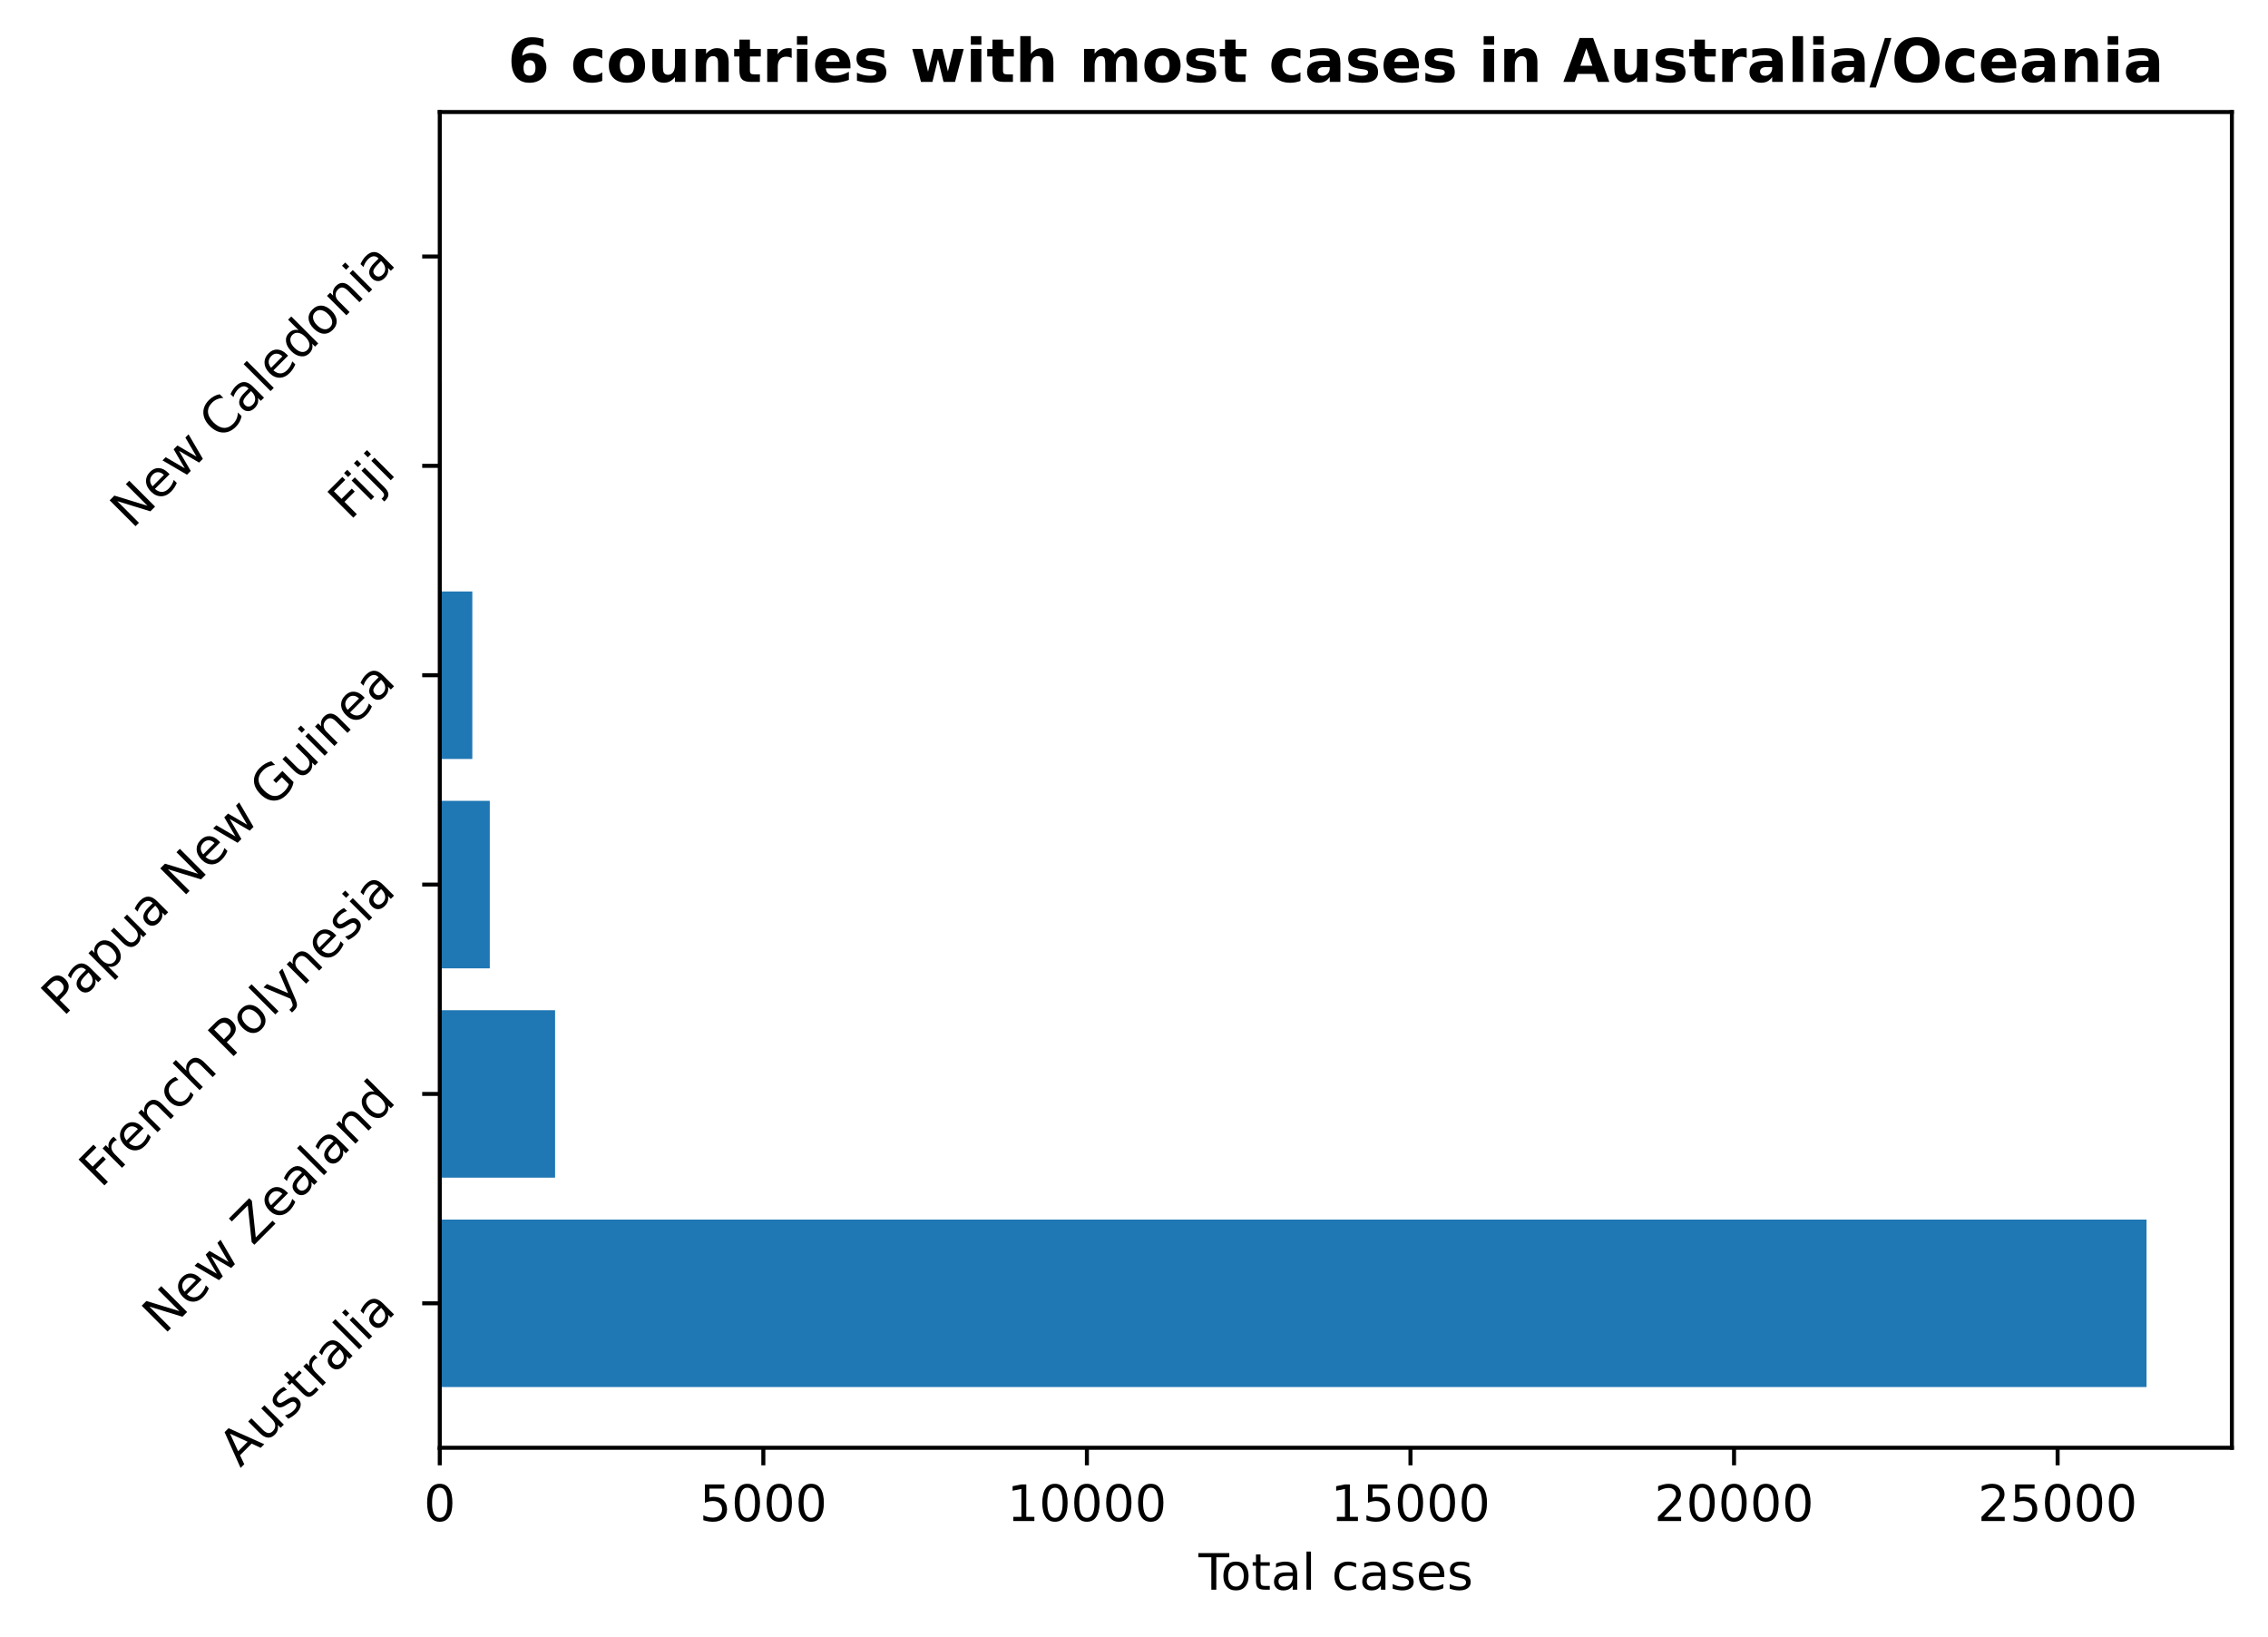
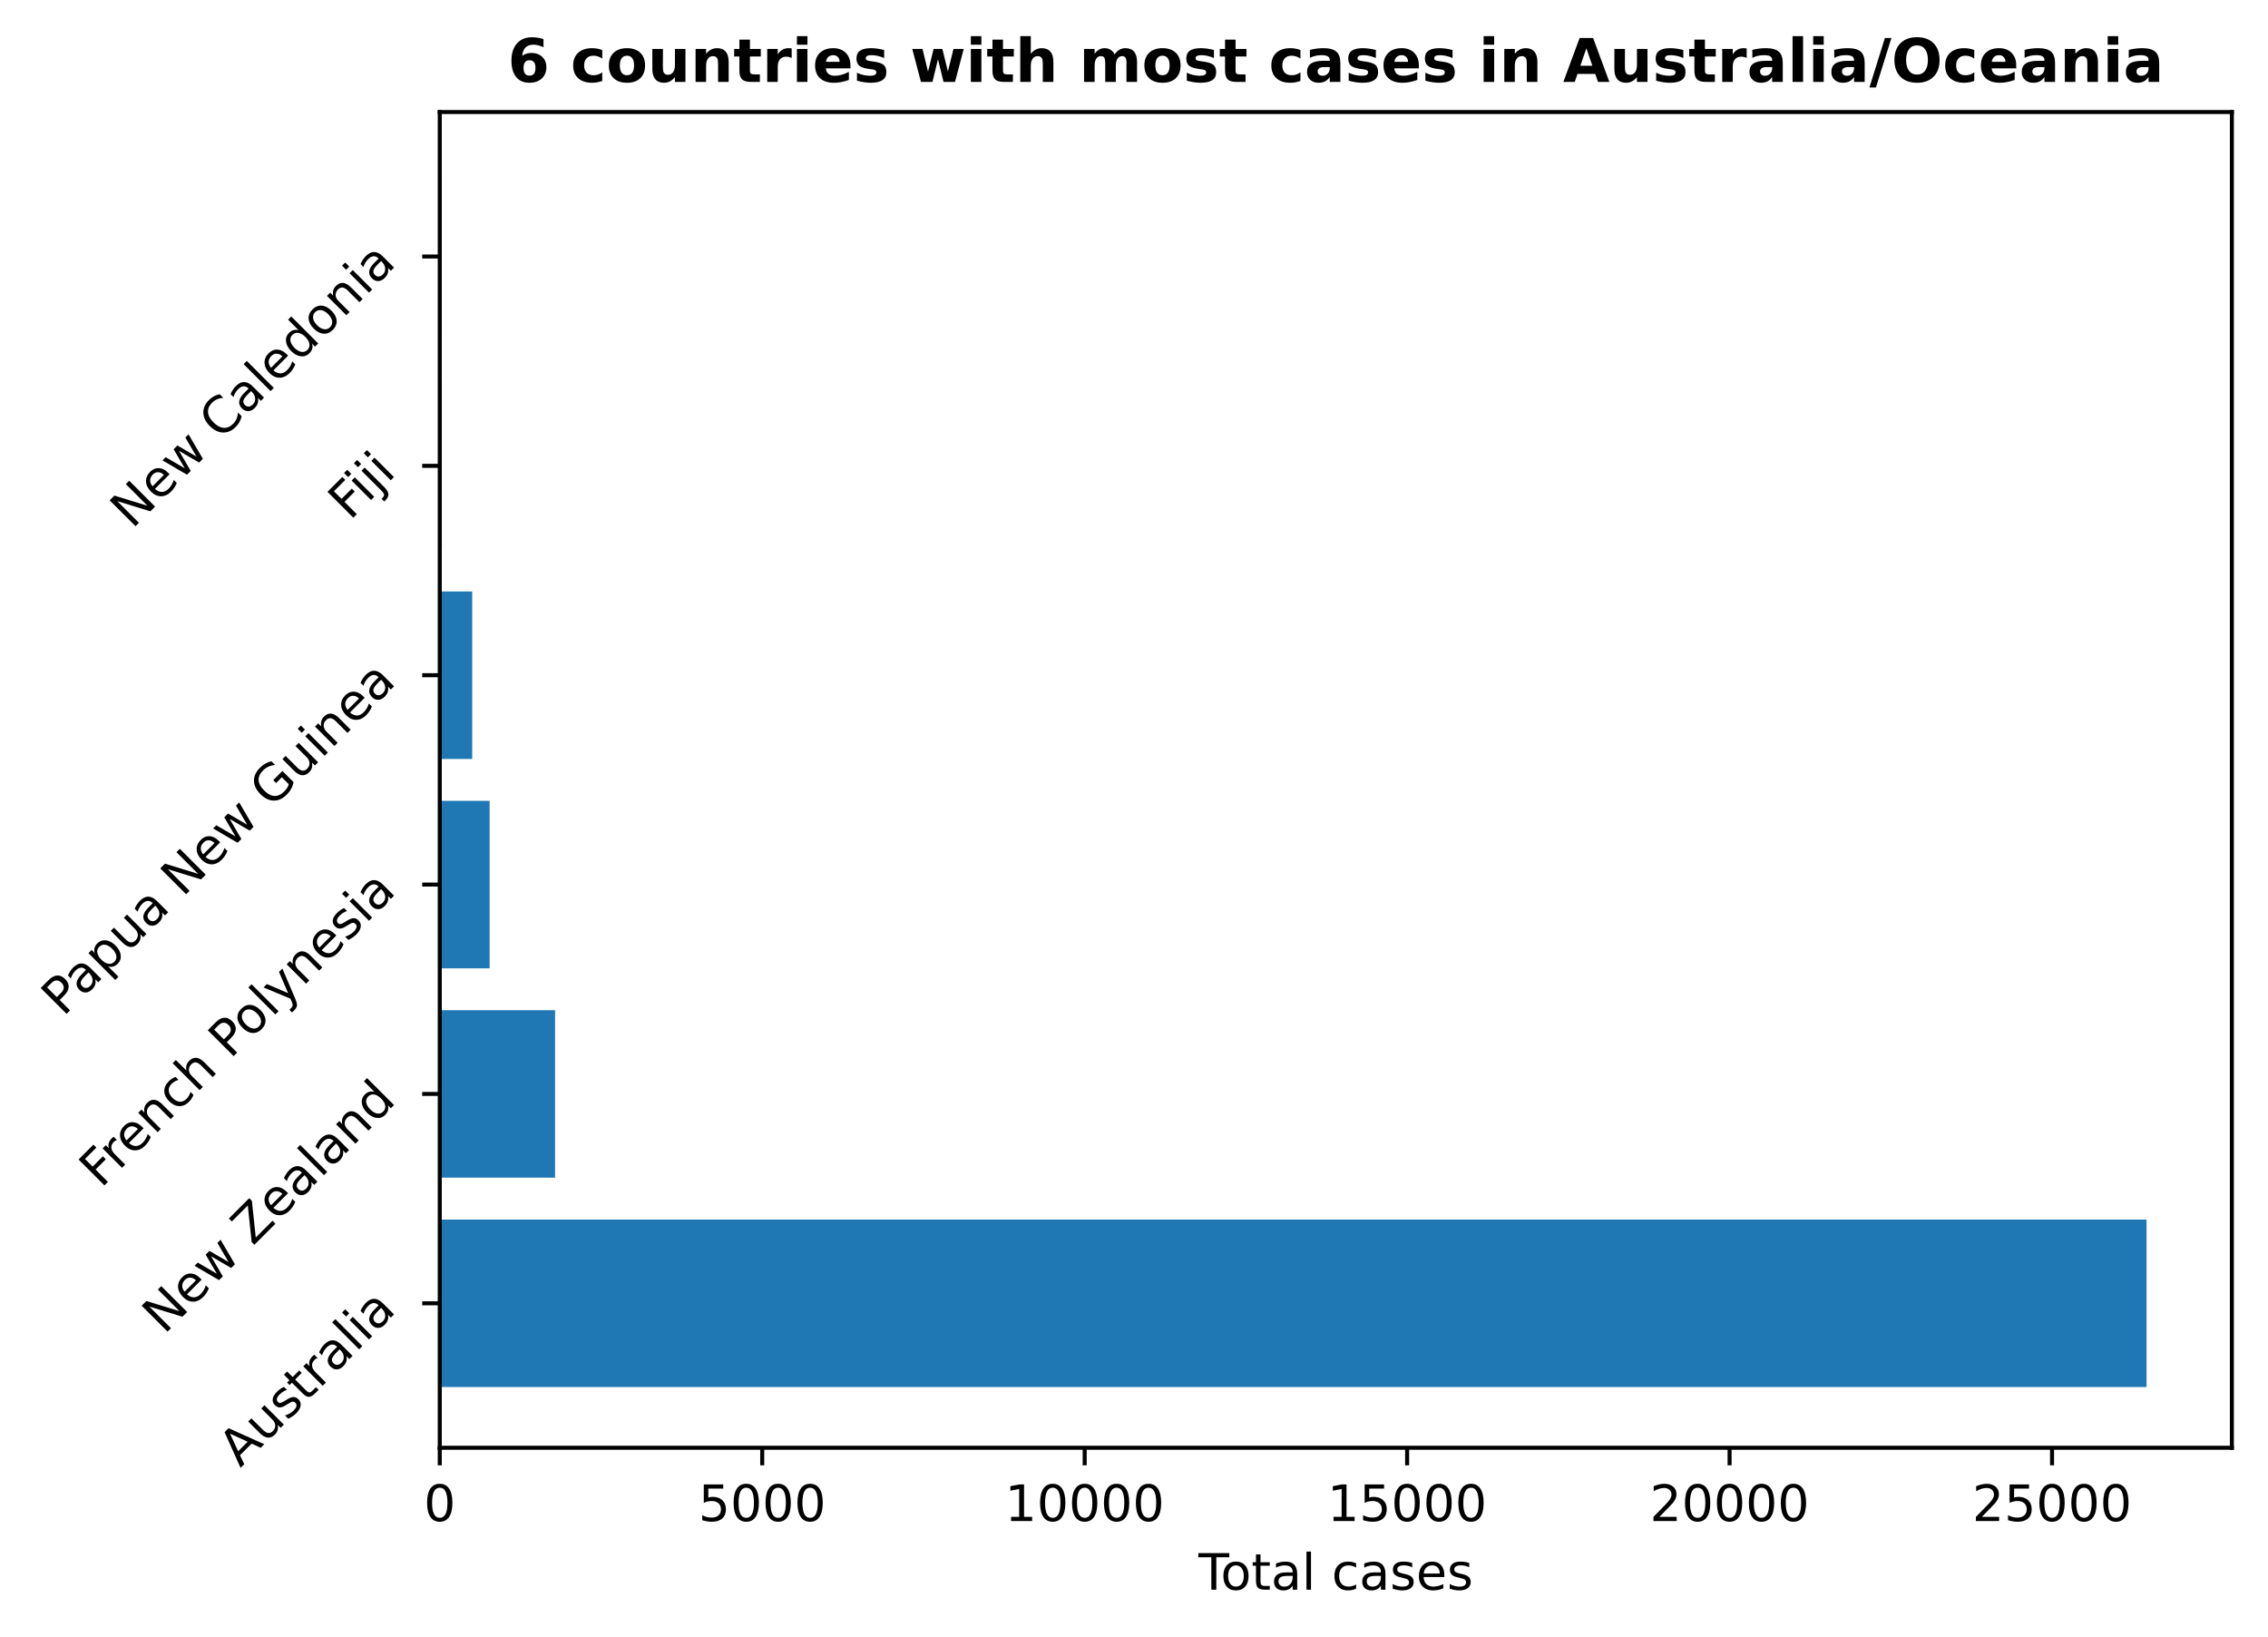
<svg xmlns="http://www.w3.org/2000/svg" xmlns:xlink="http://www.w3.org/1999/xlink" height="325.986pt" version="1.1" viewBox="0 0 451.954 325.986" width="451.954pt">
  <defs>
    <style type="text/css">
*{stroke-linecap:butt;stroke-linejoin:round;}
  </style>
  </defs>
  <g id="figure_1">
    <g id="patch_1">
      <path d="M 0 325.986  L 451.954 325.986  L 451.954 0  L 0 0  z " style="fill:none;" />
    </g>
    <g id="axes_1">
      <g id="patch_2">
        <path d="M 87.634 288.43  L 444.754 288.43  L 444.754 22.318  L 87.634 22.318  z " style="fill:none;" />
      </g>
      <g id="patch_3">
-         <path clip-path="url(#p815b463baf)" d="M 87.634 276.334  L 427.748 276.334  L 427.748 242.966  L 87.634 242.966  z " style="fill:#1f77b4;" />
+         <path clip-path="url(#p749f4a71a6)" d="M 87.634 276.334  L 427.748 276.334  L 427.748 242.966  L 87.634 242.966  z " style="fill:#1f77b4;" />
      </g>
      <g id="patch_4">
-         <path clip-path="url(#p815b463baf)" d="M 87.634 234.624  L 110.614 234.624  L 110.614 201.256  L 87.634 201.256  z " style="fill:#1f77b4;" />
+         <path clip-path="url(#p749f4a71a6)" d="M 87.634 234.624  L 110.613 234.624  L 110.613 201.256  L 87.634 201.256  z " style="fill:#1f77b4;" />
      </g>
      <g id="patch_5">
-         <path clip-path="url(#p815b463baf)" d="M 87.634 192.913  L 97.603 192.913  L 97.603 159.545  L 87.634 159.545  z " style="fill:#1f77b4;" />
+         <path clip-path="url(#p749f4a71a6)" d="M 87.634 192.913  L 97.568 192.913  L 97.568 159.545  L 87.634 159.545  z " style="fill:#1f77b4;" />
      </g>
      <g id="patch_6">
-         <path clip-path="url(#p815b463baf)" d="M 87.634 151.203  L 94.121 151.203  L 94.121 117.835  L 87.634 117.835  z " style="fill:#1f77b4;" />
+         <path clip-path="url(#p749f4a71a6)" d="M 87.634 151.203  L 94.098 151.203  L 94.098 117.835  L 87.634 117.835  z " style="fill:#1f77b4;" />
      </g>
      <g id="patch_7">
-         <path clip-path="url(#p815b463baf)" d="M 87.634 109.493  L 88.034 109.493  L 88.034 76.124  L 87.634 76.124  z " style="fill:#1f77b4;" />
+         <path clip-path="url(#p749f4a71a6)" d="M 87.634 109.493  L 88.045 109.493  L 88.045 76.124  L 87.634 76.124  z " style="fill:#1f77b4;" />
      </g>
      <g id="patch_8">
-         <path clip-path="url(#p815b463baf)" d="M 87.634 67.782  L 87.969 67.782  L 87.969 34.414  L 87.634 34.414  z " style="fill:#1f77b4;" />
+         <path clip-path="url(#p749f4a71a6)" d="M 87.634 67.782  L 87.968 67.782  L 87.968 34.414  L 87.634 34.414  z " style="fill:#1f77b4;" />
      </g>
      <g id="matplotlib.axis_1">
        <g id="xtick_1">
          <g id="line2d_1">
            <defs>
-               <path d="M 0 0  L 0 3.5  " id="m28be848a59" style="stroke:#000000;stroke-width:0.8;" />
-             </defs>
-             <g>
-               <use style="stroke:#000000;stroke-width:0.8;" x="87.634" xlink:href="#m28be848a59" y="288.43" />
+               <path d="M 0 0  L 0 3.5  " id="m49d76c28ce" style="stroke:#000000;stroke-width:0.8;" />
+             </defs>
+             <g>
+               <use style="stroke:#000000;stroke-width:0.8;" x="87.634" xlink:href="#m49d76c28ce" y="288.43" />
            </g>
          </g>
          <g id="text_1">
            <defs>
              <path d="M 31.781 66.406  Q 24.172 66.406 20.328 58.906  Q 16.5 51.422 16.5 36.375  Q 16.5 21.391 20.328 13.891  Q 24.172 6.391 31.781 6.391  Q 39.453 6.391 43.281 13.891  Q 47.125 21.391 47.125 36.375  Q 47.125 51.422 43.281 58.906  Q 39.453 66.406 31.781 66.406  z M 31.781 74.219  Q 44.047 74.219 50.516 64.516  Q 56.984 54.828 56.984 36.375  Q 56.984 17.969 50.516 8.266  Q 44.047 -1.422 31.781 -1.422  Q 19.531 -1.422 13.062 8.266  Q 6.594 17.969 6.594 36.375  Q 6.594 54.828 13.062 64.516  Q 19.531 74.219 31.781 74.219  z " id="DejaVuSans-48" />
            </defs>
            <g transform="translate(84.45289 303.0286)scale(0.1 -0.1)">
              <use xlink:href="#DejaVuSans-48" />
            </g>
          </g>
        </g>
        <g id="xtick_2">
          <g id="line2d_2">
            <g>
-               <use style="stroke:#000000;stroke-width:0.8;" x="152.113" xlink:href="#m28be848a59" y="288.43" />
+               <use style="stroke:#000000;stroke-width:0.8;" x="151.892" xlink:href="#m49d76c28ce" y="288.43" />
            </g>
          </g>
          <g id="text_2">
            <defs>
              <path d="M 10.797 72.906  L 49.516 72.906  L 49.516 64.594  L 19.828 64.594  L 19.828 46.734  Q 21.969 47.469 24.109 47.828  Q 26.266 48.188 28.422 48.188  Q 40.625 48.188 47.75 41.5  Q 54.891 34.812 54.891 23.391  Q 54.891 11.625 47.562 5.094  Q 40.234 -1.422 26.906 -1.422  Q 22.312 -1.422 17.547 -0.641  Q 12.797 0.141 7.719 1.703  L 7.719 11.625  Q 12.109 9.234 16.797 8.062  Q 21.484 6.891 26.703 6.891  Q 35.156 6.891 40.078 11.328  Q 45.016 15.766 45.016 23.391  Q 45.016 31 40.078 35.438  Q 35.156 39.891 26.703 39.891  Q 22.75 39.891 18.812 39.016  Q 14.891 38.141 10.797 36.281  z " id="DejaVuSans-53" />
            </defs>
-             <g transform="translate(139.3882 303.0286)scale(0.1 -0.1)">
+             <g transform="translate(139.1665 303.0286)scale(0.1 -0.1)">
              <use xlink:href="#DejaVuSans-53" />
              <use x="63.623" xlink:href="#DejaVuSans-48" />
              <use x="127.246" xlink:href="#DejaVuSans-48" />
              <use x="190.869" xlink:href="#DejaVuSans-48" />
            </g>
          </g>
        </g>
        <g id="xtick_3">
          <g id="line2d_3">
            <g>
-               <use style="stroke:#000000;stroke-width:0.8;" x="216.592" xlink:href="#m28be848a59" y="288.43" />
+               <use style="stroke:#000000;stroke-width:0.8;" x="216.149" xlink:href="#m49d76c28ce" y="288.43" />
            </g>
          </g>
          <g id="text_3">
            <defs>
              <path d="M 12.406 8.297  L 28.516 8.297  L 28.516 63.922  L 10.984 60.406  L 10.984 69.391  L 28.422 72.906  L 38.281 72.906  L 38.281 8.297  L 54.391 8.297  L 54.391 0  L 12.406 0  z " id="DejaVuSans-49" />
            </defs>
-             <g transform="translate(200.6861 303.0286)scale(0.1 -0.1)">
+             <g transform="translate(200.2426 303.0286)scale(0.1 -0.1)">
              <use xlink:href="#DejaVuSans-49" />
              <use x="63.623" xlink:href="#DejaVuSans-48" />
              <use x="127.246" xlink:href="#DejaVuSans-48" />
              <use x="190.869" xlink:href="#DejaVuSans-48" />
              <use x="254.492" xlink:href="#DejaVuSans-48" />
            </g>
          </g>
        </g>
        <g id="xtick_4">
          <g id="line2d_4">
            <g>
-               <use style="stroke:#000000;stroke-width:0.8;" x="281.071" xlink:href="#m28be848a59" y="288.43" />
+               <use style="stroke:#000000;stroke-width:0.8;" x="280.406" xlink:href="#m49d76c28ce" y="288.43" />
            </g>
          </g>
          <g id="text_4">
-             <g transform="translate(265.1652 303.0286)scale(0.1 -0.1)">
+             <g transform="translate(264.5 303.0286)scale(0.1 -0.1)">
              <use xlink:href="#DejaVuSans-49" />
              <use x="63.623" xlink:href="#DejaVuSans-53" />
              <use x="127.246" xlink:href="#DejaVuSans-48" />
              <use x="190.869" xlink:href="#DejaVuSans-48" />
              <use x="254.492" xlink:href="#DejaVuSans-48" />
            </g>
          </g>
        </g>
        <g id="xtick_5">
          <g id="line2d_5">
            <g>
-               <use style="stroke:#000000;stroke-width:0.8;" x="345.55" xlink:href="#m28be848a59" y="288.43" />
+               <use style="stroke:#000000;stroke-width:0.8;" x="344.664" xlink:href="#m49d76c28ce" y="288.43" />
            </g>
          </g>
          <g id="text_5">
            <defs>
              <path d="M 19.188 8.297  L 53.609 8.297  L 53.609 0  L 7.328 0  L 7.328 8.297  Q 12.938 14.109 22.625 23.891  Q 32.328 33.688 34.812 36.531  Q 39.547 41.844 41.422 45.531  Q 43.312 49.219 43.312 52.781  Q 43.312 58.594 39.234 62.25  Q 35.156 65.922 28.609 65.922  Q 23.969 65.922 18.812 64.312  Q 13.672 62.703 7.812 59.422  L 7.812 69.391  Q 13.766 71.781 18.938 73  Q 24.125 74.219 28.422 74.219  Q 39.75 74.219 46.484 68.547  Q 53.219 62.891 53.219 53.422  Q 53.219 48.922 51.531 44.891  Q 49.859 40.875 45.406 35.406  Q 44.188 33.984 37.641 27.219  Q 31.109 20.453 19.188 8.297  z " id="DejaVuSans-50" />
            </defs>
-             <g transform="translate(329.6442 303.0286)scale(0.1 -0.1)">
+             <g transform="translate(328.7574 303.0286)scale(0.1 -0.1)">
              <use xlink:href="#DejaVuSans-50" />
              <use x="63.623" xlink:href="#DejaVuSans-48" />
              <use x="127.246" xlink:href="#DejaVuSans-48" />
              <use x="190.869" xlink:href="#DejaVuSans-48" />
              <use x="254.492" xlink:href="#DejaVuSans-48" />
            </g>
          </g>
        </g>
        <g id="xtick_6">
          <g id="line2d_6">
            <g>
-               <use style="stroke:#000000;stroke-width:0.8;" x="410.03" xlink:href="#m28be848a59" y="288.43" />
+               <use style="stroke:#000000;stroke-width:0.8;" x="408.921" xlink:href="#m49d76c28ce" y="288.43" />
            </g>
          </g>
          <g id="text_6">
-             <g transform="translate(394.1233 303.0286)scale(0.1 -0.1)">
+             <g transform="translate(393.0148 303.0286)scale(0.1 -0.1)">
              <use xlink:href="#DejaVuSans-50" />
              <use x="63.623" xlink:href="#DejaVuSans-53" />
              <use x="127.246" xlink:href="#DejaVuSans-48" />
              <use x="190.869" xlink:href="#DejaVuSans-48" />
              <use x="254.492" xlink:href="#DejaVuSans-48" />
            </g>
          </g>
        </g>
        <g id="text_7">
          <defs>
            <path d="M -0.297 72.906  L 61.375 72.906  L 61.375 64.594  L 35.5 64.594  L 35.5 0  L 25.594 0  L 25.594 64.594  L -0.297 64.594  z " id="DejaVuSans-84" />
            <path d="M 30.609 48.391  Q 23.391 48.391 19.188 42.75  Q 14.984 37.109 14.984 27.297  Q 14.984 17.484 19.156 11.844  Q 23.344 6.203 30.609 6.203  Q 37.797 6.203 41.984 11.859  Q 46.188 17.531 46.188 27.297  Q 46.188 37.016 41.984 42.703  Q 37.797 48.391 30.609 48.391  z M 30.609 56  Q 42.328 56 49.016 48.375  Q 55.719 40.766 55.719 27.297  Q 55.719 13.875 49.016 6.219  Q 42.328 -1.422 30.609 -1.422  Q 18.844 -1.422 12.172 6.219  Q 5.516 13.875 5.516 27.297  Q 5.516 40.766 12.172 48.375  Q 18.844 56 30.609 56  z " id="DejaVuSans-111" />
            <path d="M 18.312 70.219  L 18.312 54.688  L 36.812 54.688  L 36.812 47.703  L 18.312 47.703  L 18.312 18.016  Q 18.312 11.328 20.141 9.422  Q 21.969 7.516 27.594 7.516  L 36.812 7.516  L 36.812 0  L 27.594 0  Q 17.188 0 13.234 3.875  Q 9.281 7.766 9.281 18.016  L 9.281 47.703  L 2.688 47.703  L 2.688 54.688  L 9.281 54.688  L 9.281 70.219  z " id="DejaVuSans-116" />
            <path d="M 34.281 27.484  Q 23.391 27.484 19.188 25  Q 14.984 22.516 14.984 16.5  Q 14.984 11.719 18.141 8.906  Q 21.297 6.109 26.703 6.109  Q 34.188 6.109 38.703 11.406  Q 43.219 16.703 43.219 25.484  L 43.219 27.484  z M 52.203 31.203  L 52.203 0  L 43.219 0  L 43.219 8.297  Q 40.141 3.328 35.547 0.953  Q 30.953 -1.422 24.312 -1.422  Q 15.922 -1.422 10.953 3.297  Q 6 8.016 6 15.922  Q 6 25.141 12.172 29.828  Q 18.359 34.516 30.609 34.516  L 43.219 34.516  L 43.219 35.406  Q 43.219 41.609 39.141 45  Q 35.062 48.391 27.688 48.391  Q 23 48.391 18.547 47.266  Q 14.109 46.141 10.016 43.891  L 10.016 52.203  Q 14.938 54.109 19.578 55.047  Q 24.219 56 28.609 56  Q 40.484 56 46.344 49.844  Q 52.203 43.703 52.203 31.203  z " id="DejaVuSans-97" />
            <path d="M 9.422 75.984  L 18.406 75.984  L 18.406 0  L 9.422 0  z " id="DejaVuSans-108" />
            <path id="DejaVuSans-32" />
            <path d="M 48.781 52.594  L 48.781 44.188  Q 44.969 46.297 41.141 47.344  Q 37.312 48.391 33.406 48.391  Q 24.656 48.391 19.812 42.844  Q 14.984 37.312 14.984 27.297  Q 14.984 17.281 19.812 11.734  Q 24.656 6.203 33.406 6.203  Q 37.312 6.203 41.141 7.25  Q 44.969 8.297 48.781 10.406  L 48.781 2.094  Q 45.016 0.344 40.984 -0.531  Q 36.969 -1.422 32.422 -1.422  Q 20.062 -1.422 12.781 6.344  Q 5.516 14.109 5.516 27.297  Q 5.516 40.672 12.859 48.328  Q 20.219 56 33.016 56  Q 37.156 56 41.109 55.141  Q 45.062 54.297 48.781 52.594  z " id="DejaVuSans-99" />
            <path d="M 44.281 53.078  L 44.281 44.578  Q 40.484 46.531 36.375 47.5  Q 32.281 48.484 27.875 48.484  Q 21.188 48.484 17.844 46.438  Q 14.5 44.391 14.5 40.281  Q 14.5 37.156 16.891 35.375  Q 19.281 33.594 26.516 31.984  L 29.594 31.297  Q 39.156 29.25 43.188 25.516  Q 47.219 21.781 47.219 15.094  Q 47.219 7.469 41.188 3.016  Q 35.156 -1.422 24.609 -1.422  Q 20.219 -1.422 15.453 -0.562  Q 10.688 0.297 5.422 2  L 5.422 11.281  Q 10.406 8.688 15.234 7.391  Q 20.062 6.109 24.812 6.109  Q 31.156 6.109 34.562 8.281  Q 37.984 10.453 37.984 14.406  Q 37.984 18.062 35.516 20.016  Q 33.062 21.969 24.703 23.781  L 21.578 24.516  Q 13.234 26.266 9.516 29.906  Q 5.812 33.547 5.812 39.891  Q 5.812 47.609 11.281 51.797  Q 16.75 56 26.812 56  Q 31.781 56 36.172 55.266  Q 40.578 54.547 44.281 53.078  z " id="DejaVuSans-115" />
            <path d="M 56.203 29.594  L 56.203 25.203  L 14.891 25.203  Q 15.484 15.922 20.484 11.062  Q 25.484 6.203 34.422 6.203  Q 39.594 6.203 44.453 7.469  Q 49.312 8.734 54.109 11.281  L 54.109 2.781  Q 49.266 0.734 44.188 -0.344  Q 39.109 -1.422 33.891 -1.422  Q 20.797 -1.422 13.156 6.188  Q 5.516 13.812 5.516 26.812  Q 5.516 40.234 12.766 48.109  Q 20.016 56 32.328 56  Q 43.359 56 49.781 48.891  Q 56.203 41.797 56.203 29.594  z M 47.219 32.234  Q 47.125 39.594 43.094 43.984  Q 39.062 48.391 32.422 48.391  Q 24.906 48.391 20.391 44.141  Q 15.875 39.891 15.188 32.172  z " id="DejaVuSans-101" />
          </defs>
          <g transform="translate(238.8293 316.7067)scale(0.1 -0.1)">
            <use xlink:href="#DejaVuSans-84" />
            <use x="44.084" xlink:href="#DejaVuSans-111" />
            <use x="105.266" xlink:href="#DejaVuSans-116" />
            <use x="144.475" xlink:href="#DejaVuSans-97" />
            <use x="205.754" xlink:href="#DejaVuSans-108" />
            <use x="233.537" xlink:href="#DejaVuSans-32" />
            <use x="265.324" xlink:href="#DejaVuSans-99" />
            <use x="320.305" xlink:href="#DejaVuSans-97" />
            <use x="381.584" xlink:href="#DejaVuSans-115" />
            <use x="433.684" xlink:href="#DejaVuSans-101" />
            <use x="495.207" xlink:href="#DejaVuSans-115" />
          </g>
        </g>
      </g>
      <g id="matplotlib.axis_2">
        <g id="ytick_1">
          <g id="line2d_7">
            <defs>
-               <path d="M 0 0  L -3.5 0  " id="mc72f6e0774" style="stroke:#000000;stroke-width:0.8;" />
-             </defs>
-             <g>
-               <use style="stroke:#000000;stroke-width:0.8;" x="87.634" xlink:href="#mc72f6e0774" y="259.65" />
+               <path d="M 0 0  L -3.5 0  " id="mb1ca0576f1" style="stroke:#000000;stroke-width:0.8;" />
+             </defs>
+             <g>
+               <use style="stroke:#000000;stroke-width:0.8;" x="87.634" xlink:href="#mb1ca0576f1" y="259.65" />
            </g>
          </g>
          <g id="text_8">
            <defs>
              <path d="M 34.188 63.188  L 20.797 26.906  L 47.609 26.906  z M 28.609 72.906  L 39.797 72.906  L 67.578 0  L 57.328 0  L 50.688 18.703  L 17.828 18.703  L 11.188 0  L 0.781 0  z " id="DejaVuSans-65" />
              <path d="M 8.5 21.578  L 8.5 54.688  L 17.484 54.688  L 17.484 21.922  Q 17.484 14.156 20.5 10.266  Q 23.531 6.391 29.594 6.391  Q 36.859 6.391 41.078 11.031  Q 45.312 15.672 45.312 23.688  L 45.312 54.688  L 54.297 54.688  L 54.297 0  L 45.312 0  L 45.312 8.406  Q 42.047 3.422 37.719 1  Q 33.406 -1.422 27.688 -1.422  Q 18.266 -1.422 13.375 4.438  Q 8.5 10.297 8.5 21.578  z M 31.109 56  z " id="DejaVuSans-117" />
              <path d="M 41.109 46.297  Q 39.594 47.172 37.812 47.578  Q 36.031 48 33.891 48  Q 26.266 48 22.188 43.047  Q 18.109 38.094 18.109 28.812  L 18.109 0  L 9.078 0  L 9.078 54.688  L 18.109 54.688  L 18.109 46.188  Q 20.953 51.172 25.484 53.578  Q 30.031 56 36.531 56  Q 37.453 56 38.578 55.875  Q 39.703 55.766 41.062 55.516  z " id="DejaVuSans-114" />
              <path d="M 9.422 54.688  L 18.406 54.688  L 18.406 0  L 9.422 0  z M 9.422 75.984  L 18.406 75.984  L 18.406 64.594  L 9.422 64.594  z " id="DejaVuSans-105" />
            </defs>
            <g transform="translate(47.88737 292.4999)rotate(-45)scale(0.1 -0.1)">
              <use xlink:href="#DejaVuSans-65" />
              <use x="68.408" xlink:href="#DejaVuSans-117" />
              <use x="131.787" xlink:href="#DejaVuSans-115" />
              <use x="183.887" xlink:href="#DejaVuSans-116" />
              <use x="223.096" xlink:href="#DejaVuSans-114" />
              <use x="264.209" xlink:href="#DejaVuSans-97" />
              <use x="325.488" xlink:href="#DejaVuSans-108" />
              <use x="353.271" xlink:href="#DejaVuSans-105" />
              <use x="381.055" xlink:href="#DejaVuSans-97" />
            </g>
          </g>
        </g>
        <g id="ytick_2">
          <g id="line2d_8">
            <g>
-               <use style="stroke:#000000;stroke-width:0.8;" x="87.634" xlink:href="#mc72f6e0774" y="217.94" />
+               <use style="stroke:#000000;stroke-width:0.8;" x="87.634" xlink:href="#mb1ca0576f1" y="217.94" />
            </g>
          </g>
          <g id="text_9">
            <defs>
              <path d="M 9.812 72.906  L 23.094 72.906  L 55.422 11.922  L 55.422 72.906  L 64.984 72.906  L 64.984 0  L 51.703 0  L 19.391 60.984  L 19.391 0  L 9.812 0  z " id="DejaVuSans-78" />
              <path d="M 4.203 54.688  L 13.188 54.688  L 24.422 12.016  L 35.594 54.688  L 46.188 54.688  L 57.422 12.016  L 68.609 54.688  L 77.594 54.688  L 63.281 0  L 52.688 0  L 40.922 44.828  L 29.109 0  L 18.5 0  z " id="DejaVuSans-119" />
              <path d="M 5.609 72.906  L 62.891 72.906  L 62.891 65.375  L 16.797 8.297  L 64.016 8.297  L 64.016 0  L 4.5 0  L 4.5 7.516  L 50.594 64.594  L 5.609 64.594  z " id="DejaVuSans-90" />
              <path d="M 54.891 33.016  L 54.891 0  L 45.906 0  L 45.906 32.719  Q 45.906 40.484 42.875 44.328  Q 39.844 48.188 33.797 48.188  Q 26.516 48.188 22.312 43.547  Q 18.109 38.922 18.109 30.906  L 18.109 0  L 9.078 0  L 9.078 54.688  L 18.109 54.688  L 18.109 46.188  Q 21.344 51.125 25.703 53.562  Q 30.078 56 35.797 56  Q 45.219 56 50.047 50.172  Q 54.891 44.344 54.891 33.016  z " id="DejaVuSans-110" />
              <path d="M 45.406 46.391  L 45.406 75.984  L 54.391 75.984  L 54.391 0  L 45.406 0  L 45.406 8.203  Q 42.578 3.328 38.25 0.953  Q 33.938 -1.422 27.875 -1.422  Q 17.969 -1.422 11.734 6.484  Q 5.516 14.406 5.516 27.297  Q 5.516 40.188 11.734 48.094  Q 17.969 56 27.875 56  Q 33.938 56 38.25 53.625  Q 42.578 51.266 45.406 46.391  z M 14.797 27.297  Q 14.797 17.391 18.875 11.75  Q 22.953 6.109 30.078 6.109  Q 37.203 6.109 41.297 11.75  Q 45.406 17.391 45.406 27.297  Q 45.406 37.203 41.297 42.844  Q 37.203 48.484 30.078 48.484  Q 22.953 48.484 18.875 42.844  Q 14.797 37.203 14.797 27.297  z " id="DejaVuSans-100" />
            </defs>
            <g transform="translate(32.69672 265.9802)rotate(-45)scale(0.1 -0.1)">
              <use xlink:href="#DejaVuSans-78" />
              <use x="74.805" xlink:href="#DejaVuSans-101" />
              <use x="136.328" xlink:href="#DejaVuSans-119" />
              <use x="218.115" xlink:href="#DejaVuSans-32" />
              <use x="249.902" xlink:href="#DejaVuSans-90" />
              <use x="318.408" xlink:href="#DejaVuSans-101" />
              <use x="379.932" xlink:href="#DejaVuSans-97" />
              <use x="441.211" xlink:href="#DejaVuSans-108" />
              <use x="468.994" xlink:href="#DejaVuSans-97" />
              <use x="530.273" xlink:href="#DejaVuSans-110" />
              <use x="593.652" xlink:href="#DejaVuSans-100" />
            </g>
          </g>
        </g>
        <g id="ytick_3">
          <g id="line2d_9">
            <g>
-               <use style="stroke:#000000;stroke-width:0.8;" x="87.634" xlink:href="#mc72f6e0774" y="176.229" />
+               <use style="stroke:#000000;stroke-width:0.8;" x="87.634" xlink:href="#mb1ca0576f1" y="176.229" />
            </g>
          </g>
          <g id="text_10">
            <defs>
              <path d="M 9.812 72.906  L 51.703 72.906  L 51.703 64.594  L 19.672 64.594  L 19.672 43.109  L 48.578 43.109  L 48.578 34.812  L 19.672 34.812  L 19.672 0  L 9.812 0  z " id="DejaVuSans-70" />
              <path d="M 54.891 33.016  L 54.891 0  L 45.906 0  L 45.906 32.719  Q 45.906 40.484 42.875 44.328  Q 39.844 48.188 33.797 48.188  Q 26.516 48.188 22.312 43.547  Q 18.109 38.922 18.109 30.906  L 18.109 0  L 9.078 0  L 9.078 75.984  L 18.109 75.984  L 18.109 46.188  Q 21.344 51.125 25.703 53.562  Q 30.078 56 35.797 56  Q 45.219 56 50.047 50.172  Q 54.891 44.344 54.891 33.016  z " id="DejaVuSans-104" />
              <path d="M 19.672 64.797  L 19.672 37.406  L 32.078 37.406  Q 38.969 37.406 42.719 40.969  Q 46.484 44.531 46.484 51.125  Q 46.484 57.672 42.719 61.234  Q 38.969 64.797 32.078 64.797  z M 9.812 72.906  L 32.078 72.906  Q 44.344 72.906 50.609 67.359  Q 56.891 61.812 56.891 51.125  Q 56.891 40.328 50.609 34.812  Q 44.344 29.297 32.078 29.297  L 19.672 29.297  L 19.672 0  L 9.812 0  z " id="DejaVuSans-80" />
              <path d="M 32.172 -5.078  Q 28.375 -14.844 24.75 -17.812  Q 21.141 -20.797 15.094 -20.797  L 7.906 -20.797  L 7.906 -13.281  L 13.188 -13.281  Q 16.891 -13.281 18.938 -11.516  Q 21 -9.766 23.484 -3.219  L 25.094 0.875  L 2.984 54.688  L 12.5 54.688  L 29.594 11.922  L 46.688 54.688  L 56.203 54.688  z " id="DejaVuSans-121" />
            </defs>
            <g transform="translate(20.11575 236.8508)rotate(-45)scale(0.1 -0.1)">
              <use xlink:href="#DejaVuSans-70" />
              <use x="50.27" xlink:href="#DejaVuSans-114" />
              <use x="89.133" xlink:href="#DejaVuSans-101" />
              <use x="150.656" xlink:href="#DejaVuSans-110" />
              <use x="214.035" xlink:href="#DejaVuSans-99" />
              <use x="269.016" xlink:href="#DejaVuSans-104" />
              <use x="332.395" xlink:href="#DejaVuSans-32" />
              <use x="364.182" xlink:href="#DejaVuSans-80" />
              <use x="420.859" xlink:href="#DejaVuSans-111" />
              <use x="482.041" xlink:href="#DejaVuSans-108" />
              <use x="509.824" xlink:href="#DejaVuSans-121" />
              <use x="569.004" xlink:href="#DejaVuSans-110" />
              <use x="632.383" xlink:href="#DejaVuSans-101" />
              <use x="693.906" xlink:href="#DejaVuSans-115" />
              <use x="746.006" xlink:href="#DejaVuSans-105" />
              <use x="773.789" xlink:href="#DejaVuSans-97" />
            </g>
          </g>
        </g>
        <g id="ytick_4">
          <g id="line2d_10">
            <g>
-               <use style="stroke:#000000;stroke-width:0.8;" x="87.634" xlink:href="#mc72f6e0774" y="134.519" />
+               <use style="stroke:#000000;stroke-width:0.8;" x="87.634" xlink:href="#mb1ca0576f1" y="134.519" />
            </g>
          </g>
          <g id="text_11">
            <defs>
              <path d="M 18.109 8.203  L 18.109 -20.797  L 9.078 -20.797  L 9.078 54.688  L 18.109 54.688  L 18.109 46.391  Q 20.953 51.266 25.266 53.625  Q 29.594 56 35.594 56  Q 45.562 56 51.781 48.094  Q 58.016 40.188 58.016 27.297  Q 58.016 14.406 51.781 6.484  Q 45.562 -1.422 35.594 -1.422  Q 29.594 -1.422 25.266 0.953  Q 20.953 3.328 18.109 8.203  z M 48.688 27.297  Q 48.688 37.203 44.609 42.844  Q 40.531 48.484 33.406 48.484  Q 26.266 48.484 22.188 42.844  Q 18.109 37.203 18.109 27.297  Q 18.109 17.391 22.188 11.75  Q 26.266 6.109 33.406 6.109  Q 40.531 6.109 44.609 11.75  Q 48.688 17.391 48.688 27.297  z " id="DejaVuSans-112" />
              <path d="M 59.516 10.406  L 59.516 29.984  L 43.406 29.984  L 43.406 38.094  L 69.281 38.094  L 69.281 6.781  Q 63.578 2.734 56.688 0.656  Q 49.812 -1.422 42 -1.422  Q 24.906 -1.422 15.25 8.562  Q 5.609 18.562 5.609 36.375  Q 5.609 54.25 15.25 64.234  Q 24.906 74.219 42 74.219  Q 49.125 74.219 55.547 72.453  Q 61.969 70.703 67.391 67.281  L 67.391 56.781  Q 61.922 61.422 55.766 63.766  Q 49.609 66.109 42.828 66.109  Q 29.438 66.109 22.719 58.641  Q 16.016 51.172 16.016 36.375  Q 16.016 21.625 22.719 14.156  Q 29.438 6.688 42.828 6.688  Q 48.047 6.688 52.141 7.594  Q 56.25 8.5 59.516 10.406  z " id="DejaVuSans-71" />
            </defs>
            <g transform="translate(12.57291 202.6833)rotate(-45)scale(0.1 -0.1)">
              <use xlink:href="#DejaVuSans-80" />
              <use x="55.803" xlink:href="#DejaVuSans-97" />
              <use x="117.082" xlink:href="#DejaVuSans-112" />
              <use x="180.559" xlink:href="#DejaVuSans-117" />
              <use x="243.938" xlink:href="#DejaVuSans-97" />
              <use x="305.217" xlink:href="#DejaVuSans-32" />
              <use x="337.004" xlink:href="#DejaVuSans-78" />
              <use x="411.809" xlink:href="#DejaVuSans-101" />
              <use x="473.332" xlink:href="#DejaVuSans-119" />
              <use x="555.119" xlink:href="#DejaVuSans-32" />
              <use x="586.906" xlink:href="#DejaVuSans-71" />
              <use x="664.396" xlink:href="#DejaVuSans-117" />
              <use x="727.775" xlink:href="#DejaVuSans-105" />
              <use x="755.559" xlink:href="#DejaVuSans-110" />
              <use x="818.938" xlink:href="#DejaVuSans-101" />
              <use x="880.461" xlink:href="#DejaVuSans-97" />
            </g>
          </g>
        </g>
        <g id="ytick_5">
          <g id="line2d_11">
            <g>
-               <use style="stroke:#000000;stroke-width:0.8;" x="87.634" xlink:href="#mc72f6e0774" y="92.809" />
+               <use style="stroke:#000000;stroke-width:0.8;" x="87.634" xlink:href="#mb1ca0576f1" y="92.809" />
            </g>
          </g>
          <g id="text_12">
            <defs>
              <path d="M 9.422 54.688  L 18.406 54.688  L 18.406 -0.984  Q 18.406 -11.422 14.422 -16.109  Q 10.453 -20.797 1.609 -20.797  L -1.812 -20.797  L -1.812 -13.188  L 0.594 -13.188  Q 5.719 -13.188 7.562 -10.812  Q 9.422 -8.453 9.422 -0.984  z M 9.422 75.984  L 18.406 75.984  L 18.406 64.594  L 9.422 64.594  z " id="DejaVuSans-106" />
            </defs>
            <g transform="translate(69.71597 103.8299)rotate(-45)scale(0.1 -0.1)">
              <use xlink:href="#DejaVuSans-70" />
              <use x="50.27" xlink:href="#DejaVuSans-105" />
              <use x="78.053" xlink:href="#DejaVuSans-106" />
              <use x="105.836" xlink:href="#DejaVuSans-105" />
            </g>
          </g>
        </g>
        <g id="ytick_6">
          <g id="line2d_12">
            <g>
-               <use style="stroke:#000000;stroke-width:0.8;" x="87.634" xlink:href="#mc72f6e0774" y="51.098" />
+               <use style="stroke:#000000;stroke-width:0.8;" x="87.634" xlink:href="#mb1ca0576f1" y="51.098" />
            </g>
          </g>
          <g id="text_13">
            <defs>
              <path d="M 64.406 67.281  L 64.406 56.891  Q 59.422 61.531 53.781 63.812  Q 48.141 66.109 41.797 66.109  Q 29.297 66.109 22.656 58.469  Q 16.016 50.828 16.016 36.375  Q 16.016 21.969 22.656 14.328  Q 29.297 6.688 41.797 6.688  Q 48.141 6.688 53.781 8.984  Q 59.422 11.281 64.406 15.922  L 64.406 5.609  Q 59.234 2.094 53.438 0.328  Q 47.656 -1.422 41.219 -1.422  Q 24.656 -1.422 15.125 8.703  Q 5.609 18.844 5.609 36.375  Q 5.609 53.953 15.125 64.078  Q 24.656 74.219 41.219 74.219  Q 47.75 74.219 53.531 72.484  Q 59.328 70.75 64.406 67.281  z " id="DejaVuSans-67" />
            </defs>
            <g transform="translate(26.31177 105.5238)rotate(-45)scale(0.1 -0.1)">
              <use xlink:href="#DejaVuSans-78" />
              <use x="74.805" xlink:href="#DejaVuSans-101" />
              <use x="136.328" xlink:href="#DejaVuSans-119" />
              <use x="218.115" xlink:href="#DejaVuSans-32" />
              <use x="249.902" xlink:href="#DejaVuSans-67" />
              <use x="319.727" xlink:href="#DejaVuSans-97" />
              <use x="381.006" xlink:href="#DejaVuSans-108" />
              <use x="408.789" xlink:href="#DejaVuSans-101" />
              <use x="470.312" xlink:href="#DejaVuSans-100" />
              <use x="533.789" xlink:href="#DejaVuSans-111" />
              <use x="594.971" xlink:href="#DejaVuSans-110" />
              <use x="658.35" xlink:href="#DejaVuSans-105" />
              <use x="686.133" xlink:href="#DejaVuSans-97" />
            </g>
          </g>
        </g>
      </g>
      <g id="patch_9">
        <path d="M 87.634 288.43  L 87.634 22.318  " style="fill:none;stroke:#000000;stroke-linecap:square;stroke-linejoin:miter;stroke-width:0.8;" />
      </g>
      <g id="patch_10">
        <path d="M 444.754 288.43  L 444.754 22.318  " style="fill:none;stroke:#000000;stroke-linecap:square;stroke-linejoin:miter;stroke-width:0.8;" />
      </g>
      <g id="patch_11">
        <path d="M 87.634 288.43  L 444.754 288.43  " style="fill:none;stroke:#000000;stroke-linecap:square;stroke-linejoin:miter;stroke-width:0.8;" />
      </g>
      <g id="patch_12">
        <path d="M 87.634 22.318  L 444.754 22.318  " style="fill:none;stroke:#000000;stroke-linecap:square;stroke-linejoin:miter;stroke-width:0.8;" />
      </g>
      <g id="text_14">
        <defs>
          <path d="M 36.188 35.984  Q 31.25 35.984 28.781 32.781  Q 26.312 29.594 26.312 23.188  Q 26.312 16.797 28.781 13.594  Q 31.25 10.406 36.188 10.406  Q 41.156 10.406 43.625 13.594  Q 46.094 16.797 46.094 23.188  Q 46.094 29.594 43.625 32.781  Q 41.156 35.984 36.188 35.984  z M 59.422 71  L 59.422 57.516  Q 54.781 59.719 50.672 60.766  Q 46.578 61.812 42.672 61.812  Q 34.281 61.812 29.594 57.141  Q 24.906 52.484 24.125 43.312  Q 27.344 45.703 31.094 46.891  Q 34.859 48.094 39.312 48.094  Q 50.484 48.094 57.344 41.547  Q 64.203 35.016 64.203 24.422  Q 64.203 12.703 56.531 5.641  Q 48.875 -1.422 35.984 -1.422  Q 21.781 -1.422 13.984 8.172  Q 6.203 17.781 6.203 35.406  Q 6.203 53.469 15.312 63.797  Q 24.422 74.125 40.281 74.125  Q 45.312 74.125 50.047 73.344  Q 54.781 72.562 59.422 71  z " id="DejaVuSans-Bold-54" />
          <path id="DejaVuSans-Bold-32" />
          <path d="M 52.594 52.984  L 52.594 38.719  Q 49.031 41.156 45.438 42.328  Q 41.844 43.5 37.984 43.5  Q 30.672 43.5 26.594 39.234  Q 22.516 34.969 22.516 27.297  Q 22.516 19.625 26.594 15.344  Q 30.672 11.078 37.984 11.078  Q 42.094 11.078 45.781 12.297  Q 49.469 13.531 52.594 15.922  L 52.594 1.609  Q 48.484 0.094 44.266 -0.656  Q 40.047 -1.422 35.797 -1.422  Q 21 -1.422 12.641 6.172  Q 4.297 13.766 4.297 27.297  Q 4.297 40.828 12.641 48.406  Q 21 56 35.797 56  Q 40.094 56 44.266 55.25  Q 48.438 54.5 52.594 52.984  z " id="DejaVuSans-Bold-99" />
          <path d="M 34.422 43.5  Q 28.609 43.5 25.562 39.328  Q 22.516 35.156 22.516 27.297  Q 22.516 19.438 25.562 15.25  Q 28.609 11.078 34.422 11.078  Q 40.141 11.078 43.156 15.25  Q 46.188 19.438 46.188 27.297  Q 46.188 35.156 43.156 39.328  Q 40.141 43.5 34.422 43.5  z M 34.422 56  Q 48.531 56 56.469 48.375  Q 64.406 40.766 64.406 27.297  Q 64.406 13.812 56.469 6.188  Q 48.531 -1.422 34.422 -1.422  Q 20.266 -1.422 12.281 6.188  Q 4.297 13.812 4.297 27.297  Q 4.297 40.766 12.281 48.375  Q 20.266 56 34.422 56  z " id="DejaVuSans-Bold-111" />
          <path d="M 7.812 21.297  L 7.812 54.688  L 25.391 54.688  L 25.391 49.219  Q 25.391 44.781 25.344 38.062  Q 25.297 31.344 25.297 29.109  Q 25.297 22.516 25.641 19.609  Q 25.984 16.703 26.812 15.375  Q 27.875 13.672 29.609 12.734  Q 31.344 11.812 33.594 11.812  Q 39.062 11.812 42.188 16.016  Q 45.312 20.219 45.312 27.688  L 45.312 54.688  L 62.797 54.688  L 62.797 0  L 45.312 0  L 45.312 7.906  Q 41.359 3.125 36.938 0.844  Q 32.516 -1.422 27.203 -1.422  Q 17.719 -1.422 12.766 4.391  Q 7.812 10.203 7.812 21.297  z " id="DejaVuSans-Bold-117" />
          <path d="M 63.375 33.297  L 63.375 0  L 45.797 0  L 45.797 5.422  L 45.797 25.484  Q 45.797 32.562 45.484 35.25  Q 45.172 37.938 44.391 39.203  Q 43.359 40.922 41.594 41.875  Q 39.844 42.828 37.594 42.828  Q 32.125 42.828 29 38.594  Q 25.875 34.375 25.875 26.906  L 25.875 0  L 8.406 0  L 8.406 54.688  L 25.875 54.688  L 25.875 46.688  Q 29.828 51.469 34.266 53.734  Q 38.719 56 44.094 56  Q 53.562 56 58.469 50.188  Q 63.375 44.391 63.375 33.297  z " id="DejaVuSans-Bold-110" />
          <path d="M 27.484 70.219  L 27.484 54.688  L 45.516 54.688  L 45.516 42.188  L 27.484 42.188  L 27.484 19  Q 27.484 15.188 29 13.844  Q 30.516 12.5 35.016 12.5  L 44 12.5  L 44 0  L 29 0  Q 18.656 0 14.328 4.312  Q 10.016 8.641 10.016 19  L 10.016 42.188  L 1.312 42.188  L 1.312 54.688  L 10.016 54.688  L 10.016 70.219  z " id="DejaVuSans-Bold-116" />
          <path d="M 49.031 39.797  Q 46.734 40.875 44.453 41.375  Q 42.188 41.891 39.891 41.891  Q 33.156 41.891 29.516 37.562  Q 25.875 33.25 25.875 25.203  L 25.875 0  L 8.406 0  L 8.406 54.688  L 25.875 54.688  L 25.875 45.703  Q 29.25 51.078 33.609 53.531  Q 37.984 56 44.094 56  Q 44.969 56 45.984 55.922  Q 47.016 55.859 48.969 55.609  z " id="DejaVuSans-Bold-114" />
          <path d="M 8.406 54.688  L 25.875 54.688  L 25.875 0  L 8.406 0  z M 8.406 75.984  L 25.875 75.984  L 25.875 61.719  L 8.406 61.719  z " id="DejaVuSans-Bold-105" />
          <path d="M 62.984 27.484  L 62.984 22.516  L 22.125 22.516  Q 22.75 16.359 26.562 13.281  Q 30.375 10.203 37.203 10.203  Q 42.719 10.203 48.5 11.844  Q 54.297 13.484 60.406 16.797  L 60.406 3.328  Q 54.203 0.984 48 -0.219  Q 41.797 -1.422 35.594 -1.422  Q 20.75 -1.422 12.516 6.125  Q 4.297 13.672 4.297 27.297  Q 4.297 40.672 12.375 48.328  Q 20.453 56 34.625 56  Q 47.516 56 55.25 48.234  Q 62.984 40.484 62.984 27.484  z M 45.016 33.297  Q 45.016 38.281 42.109 41.328  Q 39.203 44.391 34.516 44.391  Q 29.438 44.391 26.266 41.531  Q 23.094 38.672 22.312 33.297  z " id="DejaVuSans-Bold-101" />
          <path d="M 51.125 52.984  L 51.125 39.703  Q 45.516 42.047 40.281 43.219  Q 35.062 44.391 30.422 44.391  Q 25.438 44.391 23.016 43.141  Q 20.609 41.891 20.609 39.312  Q 20.609 37.203 22.438 36.078  Q 24.266 34.969 29 34.422  L 32.078 33.984  Q 45.516 32.281 50.141 28.375  Q 54.781 24.469 54.781 16.109  Q 54.781 7.375 48.328 2.969  Q 41.891 -1.422 29.109 -1.422  Q 23.688 -1.422 17.891 -0.562  Q 12.109 0.297 6 2  L 6 15.281  Q 11.234 12.75 16.719 11.469  Q 22.219 10.203 27.875 10.203  Q 33.016 10.203 35.594 11.609  Q 38.188 13.031 38.188 15.828  Q 38.188 18.172 36.406 19.312  Q 34.625 20.453 29.297 21.094  L 26.219 21.484  Q 14.547 22.953 9.859 26.906  Q 5.172 30.859 5.172 38.922  Q 5.172 47.609 11.125 51.797  Q 17.094 56 29.391 56  Q 34.234 56 39.547 55.266  Q 44.875 54.547 51.125 52.984  z " id="DejaVuSans-Bold-115" />
          <path d="M 3.516 54.688  L 20.516 54.688  L 29.688 17  L 38.922 54.688  L 53.516 54.688  L 62.703 17.391  L 71.922 54.688  L 88.922 54.688  L 74.516 0  L 55.422 0  L 46.188 37.594  L 37.016 0  L 17.922 0  z " id="DejaVuSans-Bold-119" />
          <path d="M 63.375 33.297  L 63.375 0  L 45.797 0  L 45.797 5.422  L 45.797 25.391  Q 45.797 32.562 45.484 35.25  Q 45.172 37.938 44.391 39.203  Q 43.359 40.922 41.594 41.875  Q 39.844 42.828 37.594 42.828  Q 32.125 42.828 29 38.594  Q 25.875 34.375 25.875 26.906  L 25.875 0  L 8.406 0  L 8.406 75.984  L 25.875 75.984  L 25.875 46.688  Q 29.828 51.469 34.266 53.734  Q 38.719 56 44.094 56  Q 53.562 56 58.469 50.188  Q 63.375 44.391 63.375 33.297  z " id="DejaVuSans-Bold-104" />
          <path d="M 59.078 45.609  Q 62.406 50.688 66.969 53.344  Q 71.531 56 77 56  Q 86.422 56 91.359 50.188  Q 96.297 44.391 96.297 33.297  L 96.297 0  L 78.719 0  L 78.719 28.516  Q 78.766 29.156 78.781 29.828  Q 78.812 30.516 78.812 31.781  Q 78.812 37.594 77.094 40.203  Q 75.391 42.828 71.578 42.828  Q 66.609 42.828 63.891 38.719  Q 61.188 34.625 61.078 26.859  L 61.078 0  L 43.5 0  L 43.5 28.516  Q 43.5 37.594 41.938 40.203  Q 40.375 42.828 36.375 42.828  Q 31.344 42.828 28.609 38.703  Q 25.875 34.578 25.875 26.906  L 25.875 0  L 8.297 0  L 8.297 54.688  L 25.875 54.688  L 25.875 46.688  Q 29.109 51.312 33.281 53.656  Q 37.453 56 42.484 56  Q 48.141 56 52.484 53.266  Q 56.844 50.531 59.078 45.609  z " id="DejaVuSans-Bold-109" />
          <path d="M 32.906 24.609  Q 27.438 24.609 24.672 22.75  Q 21.922 20.906 21.922 17.281  Q 21.922 13.969 24.141 12.078  Q 26.375 10.203 30.328 10.203  Q 35.25 10.203 38.625 13.734  Q 42 17.281 42 22.609  L 42 24.609  z M 59.625 31.203  L 59.625 0  L 42 0  L 42 8.109  Q 38.484 3.125 34.078 0.844  Q 29.688 -1.422 23.391 -1.422  Q 14.891 -1.422 9.594 3.531  Q 4.297 8.5 4.297 16.406  Q 4.297 26.031 10.906 30.516  Q 17.531 35.016 31.688 35.016  L 42 35.016  L 42 36.375  Q 42 40.531 38.719 42.453  Q 35.453 44.391 28.516 44.391  Q 22.906 44.391 18.062 43.266  Q 13.234 42.141 9.078 39.891  L 9.078 53.219  Q 14.703 54.594 20.359 55.297  Q 26.031 56 31.688 56  Q 46.484 56 53.047 50.172  Q 59.625 44.344 59.625 31.203  z " id="DejaVuSans-Bold-97" />
          <path d="M 53.422 13.281  L 24.031 13.281  L 19.391 0  L 0.484 0  L 27.484 72.906  L 49.906 72.906  L 76.906 0  L 58.016 0  z M 28.719 26.812  L 48.688 26.812  L 38.719 55.812  z " id="DejaVuSans-Bold-65" />
          <path d="M 8.406 75.984  L 25.875 75.984  L 25.875 0  L 8.406 0  z " id="DejaVuSans-Bold-108" />
          <path d="M 25.688 72.906  L 36.531 72.906  L 10.797 -9.281  L 0 -9.281  z " id="DejaVuSans-Bold-47" />
          <path d="M 42.484 60.594  Q 33.891 60.594 29.156 54.25  Q 24.422 47.906 24.422 36.375  Q 24.422 24.906 29.156 18.547  Q 33.891 12.203 42.484 12.203  Q 51.125 12.203 55.859 18.547  Q 60.594 24.906 60.594 36.375  Q 60.594 47.906 55.859 54.25  Q 51.125 60.594 42.484 60.594  z M 42.484 74.219  Q 60.062 74.219 70.016 64.156  Q 79.984 54.109 79.984 36.375  Q 79.984 18.703 70.016 8.641  Q 60.062 -1.422 42.484 -1.422  Q 24.953 -1.422 14.969 8.641  Q 4.984 18.703 4.984 36.375  Q 4.984 54.109 14.969 64.156  Q 24.953 74.219 42.484 74.219  z " id="DejaVuSans-Bold-79" />
        </defs>
        <g transform="translate(101.1735 16.31812)scale(0.12 -0.12)">
          <use xlink:href="#DejaVuSans-Bold-54" />
          <use x="69.58" xlink:href="#DejaVuSans-Bold-32" />
          <use x="104.395" xlink:href="#DejaVuSans-Bold-99" />
          <use x="163.672" xlink:href="#DejaVuSans-Bold-111" />
          <use x="232.373" xlink:href="#DejaVuSans-Bold-117" />
          <use x="303.564" xlink:href="#DejaVuSans-Bold-110" />
          <use x="374.756" xlink:href="#DejaVuSans-Bold-116" />
          <use x="422.559" xlink:href="#DejaVuSans-Bold-114" />
          <use x="471.875" xlink:href="#DejaVuSans-Bold-105" />
          <use x="506.152" xlink:href="#DejaVuSans-Bold-101" />
          <use x="573.975" xlink:href="#DejaVuSans-Bold-115" />
          <use x="633.496" xlink:href="#DejaVuSans-Bold-32" />
          <use x="668.311" xlink:href="#DejaVuSans-Bold-119" />
          <use x="760.693" xlink:href="#DejaVuSans-Bold-105" />
          <use x="794.971" xlink:href="#DejaVuSans-Bold-116" />
          <use x="842.773" xlink:href="#DejaVuSans-Bold-104" />
          <use x="913.965" xlink:href="#DejaVuSans-Bold-32" />
          <use x="948.779" xlink:href="#DejaVuSans-Bold-109" />
          <use x="1052.979" xlink:href="#DejaVuSans-Bold-111" />
          <use x="1121.68" xlink:href="#DejaVuSans-Bold-115" />
          <use x="1181.201" xlink:href="#DejaVuSans-Bold-116" />
          <use x="1229.004" xlink:href="#DejaVuSans-Bold-32" />
          <use x="1263.818" xlink:href="#DejaVuSans-Bold-99" />
          <use x="1323.096" xlink:href="#DejaVuSans-Bold-97" />
          <use x="1390.576" xlink:href="#DejaVuSans-Bold-115" />
          <use x="1450.098" xlink:href="#DejaVuSans-Bold-101" />
          <use x="1517.92" xlink:href="#DejaVuSans-Bold-115" />
          <use x="1577.441" xlink:href="#DejaVuSans-Bold-32" />
          <use x="1612.256" xlink:href="#DejaVuSans-Bold-105" />
          <use x="1646.533" xlink:href="#DejaVuSans-Bold-110" />
          <use x="1717.725" xlink:href="#DejaVuSans-Bold-32" />
          <use x="1752.539" xlink:href="#DejaVuSans-Bold-65" />
          <use x="1829.932" xlink:href="#DejaVuSans-Bold-117" />
          <use x="1901.123" xlink:href="#DejaVuSans-Bold-115" />
          <use x="1960.645" xlink:href="#DejaVuSans-Bold-116" />
          <use x="2008.447" xlink:href="#DejaVuSans-Bold-114" />
          <use x="2057.764" xlink:href="#DejaVuSans-Bold-97" />
          <use x="2125.244" xlink:href="#DejaVuSans-Bold-108" />
          <use x="2159.521" xlink:href="#DejaVuSans-Bold-105" />
          <use x="2193.799" xlink:href="#DejaVuSans-Bold-97" />
          <use x="2261.279" xlink:href="#DejaVuSans-Bold-47" />
          <use x="2297.803" xlink:href="#DejaVuSans-Bold-79" />
          <use x="2382.812" xlink:href="#DejaVuSans-Bold-99" />
          <use x="2442.09" xlink:href="#DejaVuSans-Bold-101" />
          <use x="2509.912" xlink:href="#DejaVuSans-Bold-97" />
          <use x="2577.393" xlink:href="#DejaVuSans-Bold-110" />
          <use x="2648.584" xlink:href="#DejaVuSans-Bold-105" />
          <use x="2682.861" xlink:href="#DejaVuSans-Bold-97" />
        </g>
      </g>
    </g>
  </g>
  <defs>
-     <clipPath id="p815b463baf">
+     <clipPath id="p749f4a71a6">
      <rect height="266.112" width="357.12" x="87.634" y="22.318" />
    </clipPath>
  </defs>
</svg>
